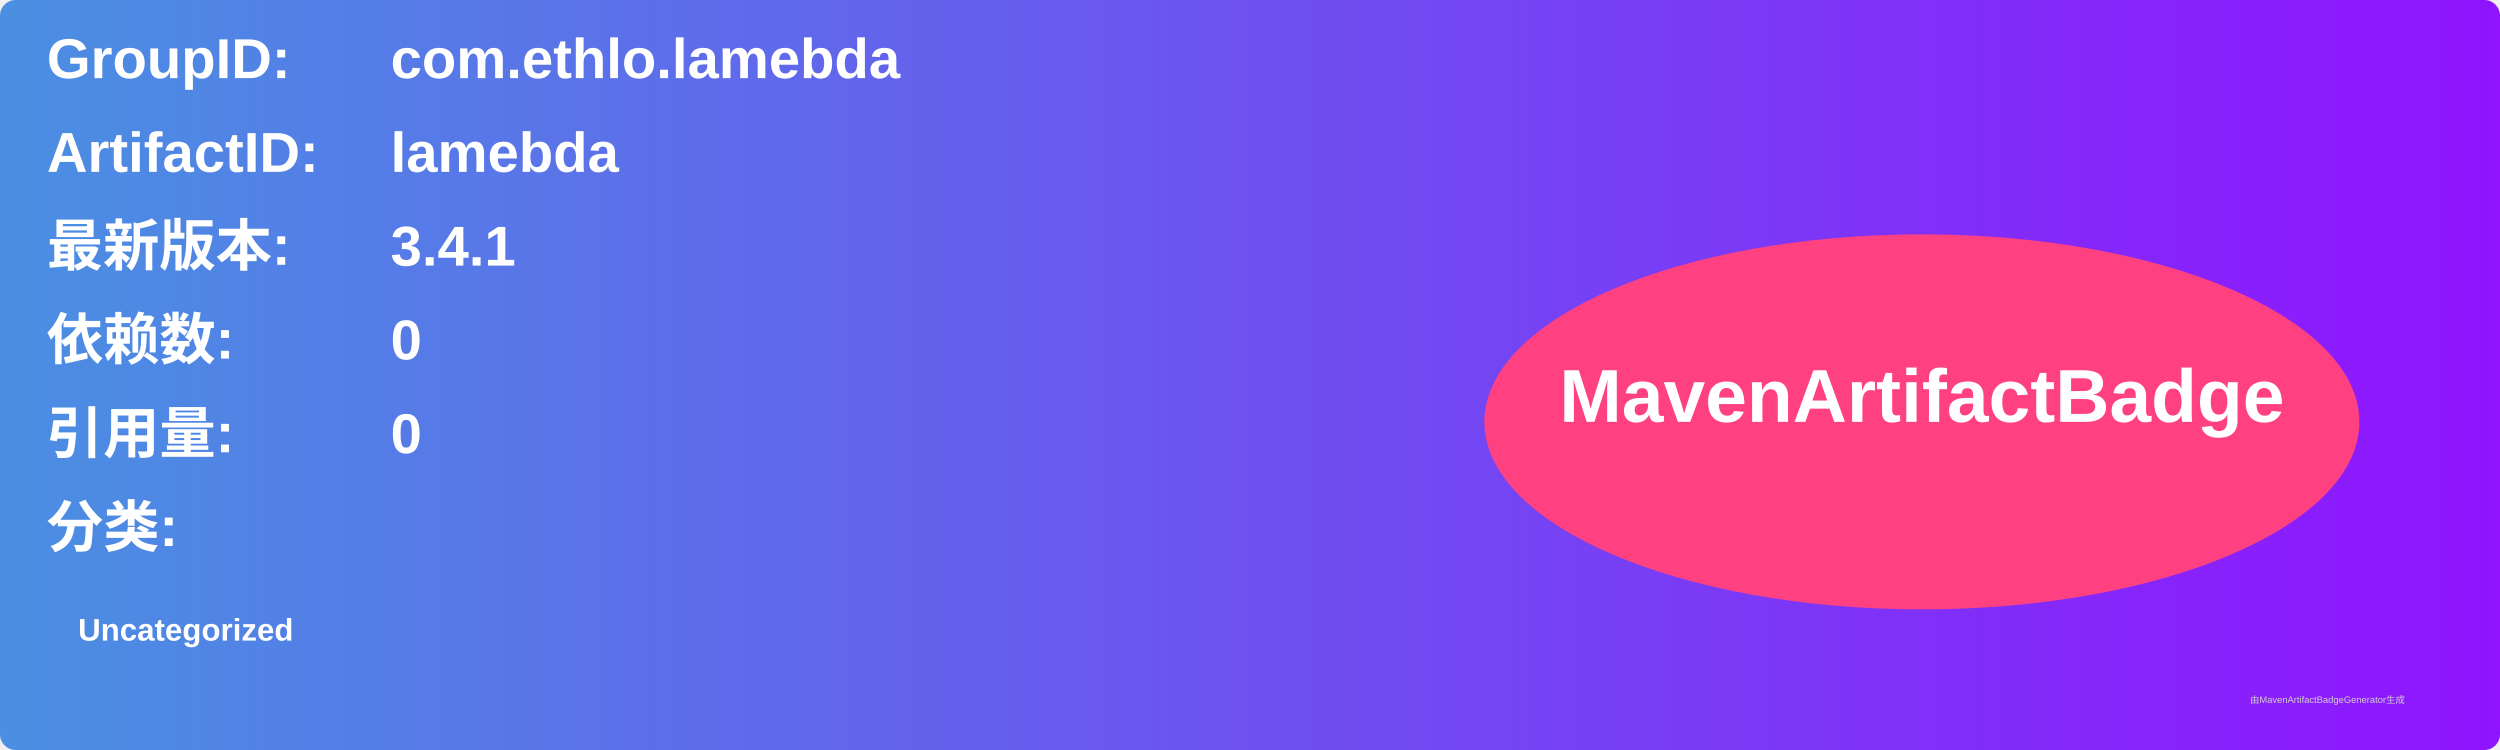
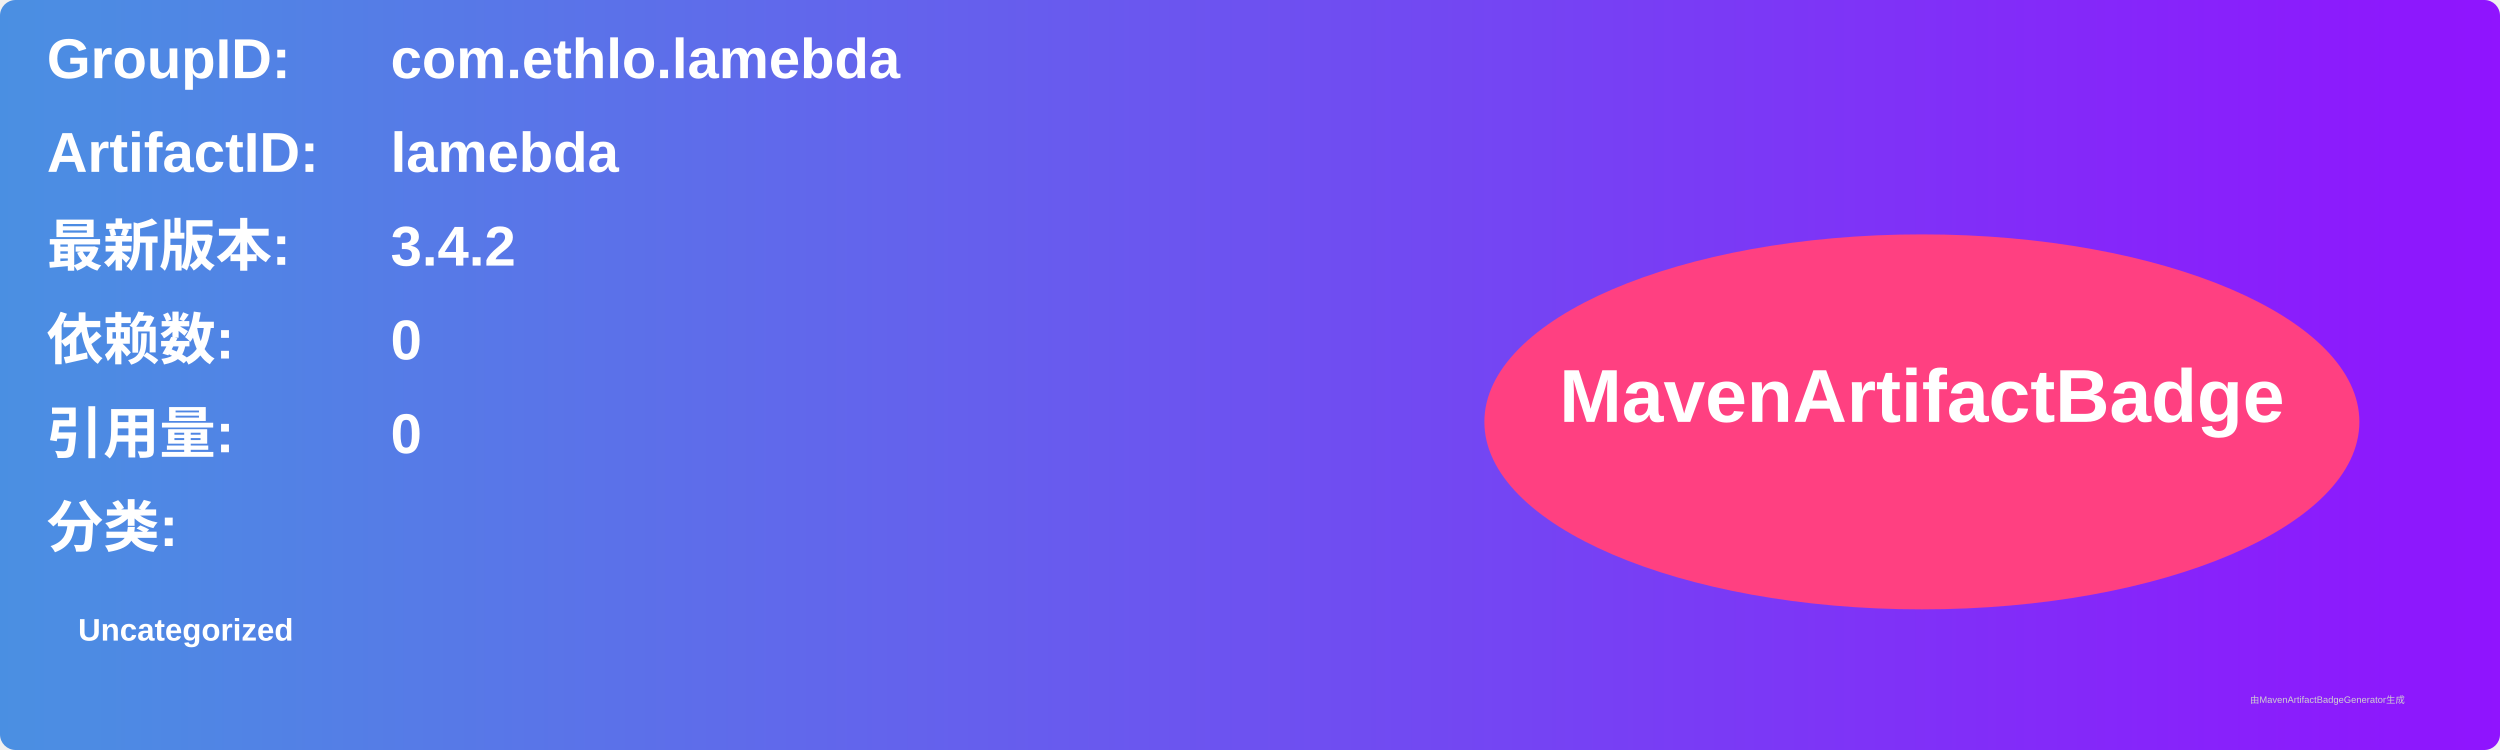
<svg xmlns="http://www.w3.org/2000/svg" width="800" height="240" viewBox="0 0 800 240">
  <linearGradient id="grad" x1="0%" y1="0%" x2="100%" y2="0%">
    <stop offset="0%" stop-color="#4a90e2" />
    <stop offset="100%" stop-color="#9013fe" />
  </linearGradient>
  <rect width="100%" height="100%" rx="5" ry="5" fill="url(#grad)" />
  <g transform="translate(15, 15)">
    <text x="0" y="10" font-family="Arial" font-size="18" fill="white" font-weight="bold" width="260">GroupID:</text>
    <text x="110" y="10" font-family="Arial" font-size="18" fill="white" font-weight="bold" width="460">com.ethlo.lamebda</text>
    <text x="0" y="40" font-family="Arial" font-size="18" fill="white" font-weight="bold" width="260">ArtifactID:</text>
    <text x="110" y="40" font-family="Arial" font-size="18" fill="white" font-weight="bold" width="460">lamebda</text>
    <text x="0" y="70" font-family="Arial" font-size="18" fill="white" font-weight="bold">最新版本:</text>
    <text x="110" y="70" font-family="Arial" font-size="18" fill="white" font-weight="bold">
-       <tspan font-weight="bold">3.4.1</tspan>
+       <tspan font-weight="bold">3.4.2</tspan>
    </text>
    <text x="0" y="100" font-family="Arial" font-size="18" fill="white" font-weight="bold">依赖数: </text>
    <text x="110" y="100" font-family="Arial" font-size="18" fill="white">
      <tspan font-weight="bold">0</tspan>
    </text>
    <text x="0" y="130" font-family="Arial" font-size="18" fill="white" font-weight="bold">引用量: </text>
    <text x="110" y="130" font-family="Arial" font-size="18" fill="white">
      <tspan font-weight="bold">0</tspan>
    </text>
    <text x="0" y="160" font-family="Arial" font-size="18" fill="white" font-weight="bold">分类:</text>
    <text x="10" y="190" font-family="Arial" font-size="10" fill="white">
      <tspan font-weight="bold">Uncategorized</tspan>
    </text>
    <ellipse cx="600" cy="120" rx="140" ry="60" fill="#ff4081" />
    <text x="600" y="120" text-anchor="middle" font-family="Arial" font-size="24" fill="white" font-weight="bold">MavenArtifactBadge</text>
  </g>
  <text x="720" y="225" font-family="Arial" font-size="3" fill="#d0d0d0">由MavenArtifactBadgeGenerator生成</text>
</svg>
